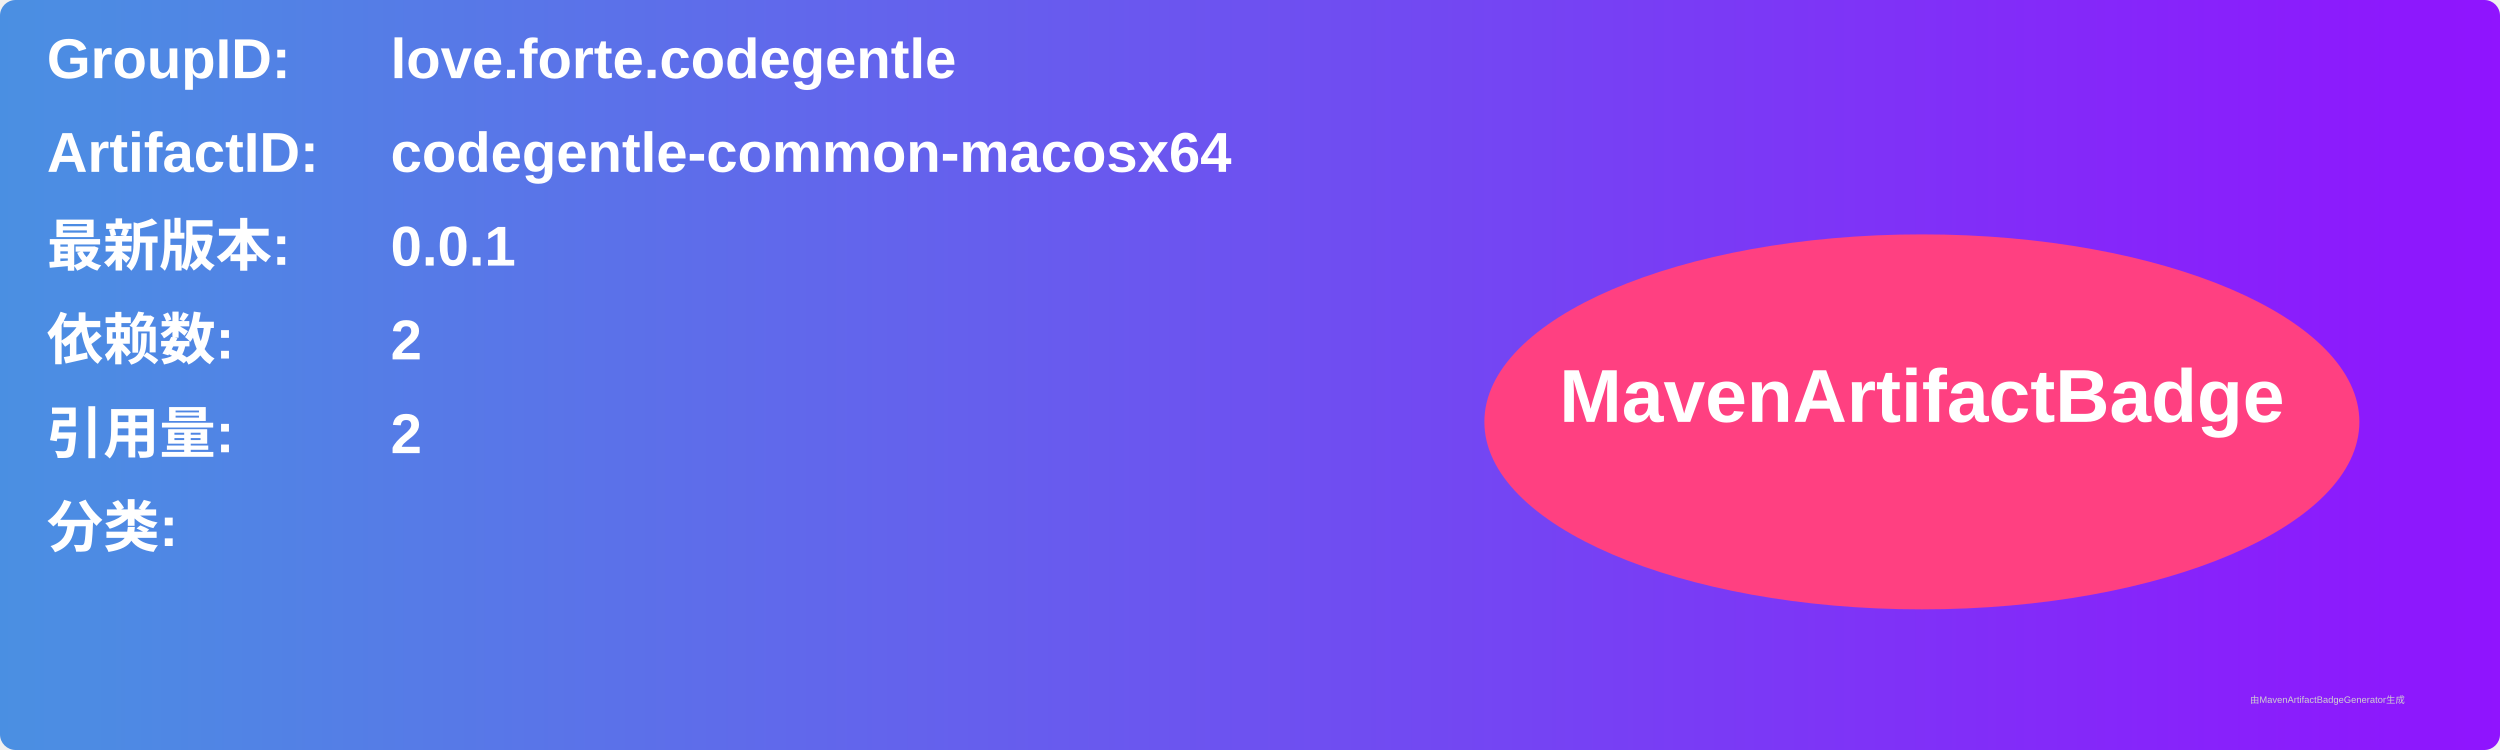
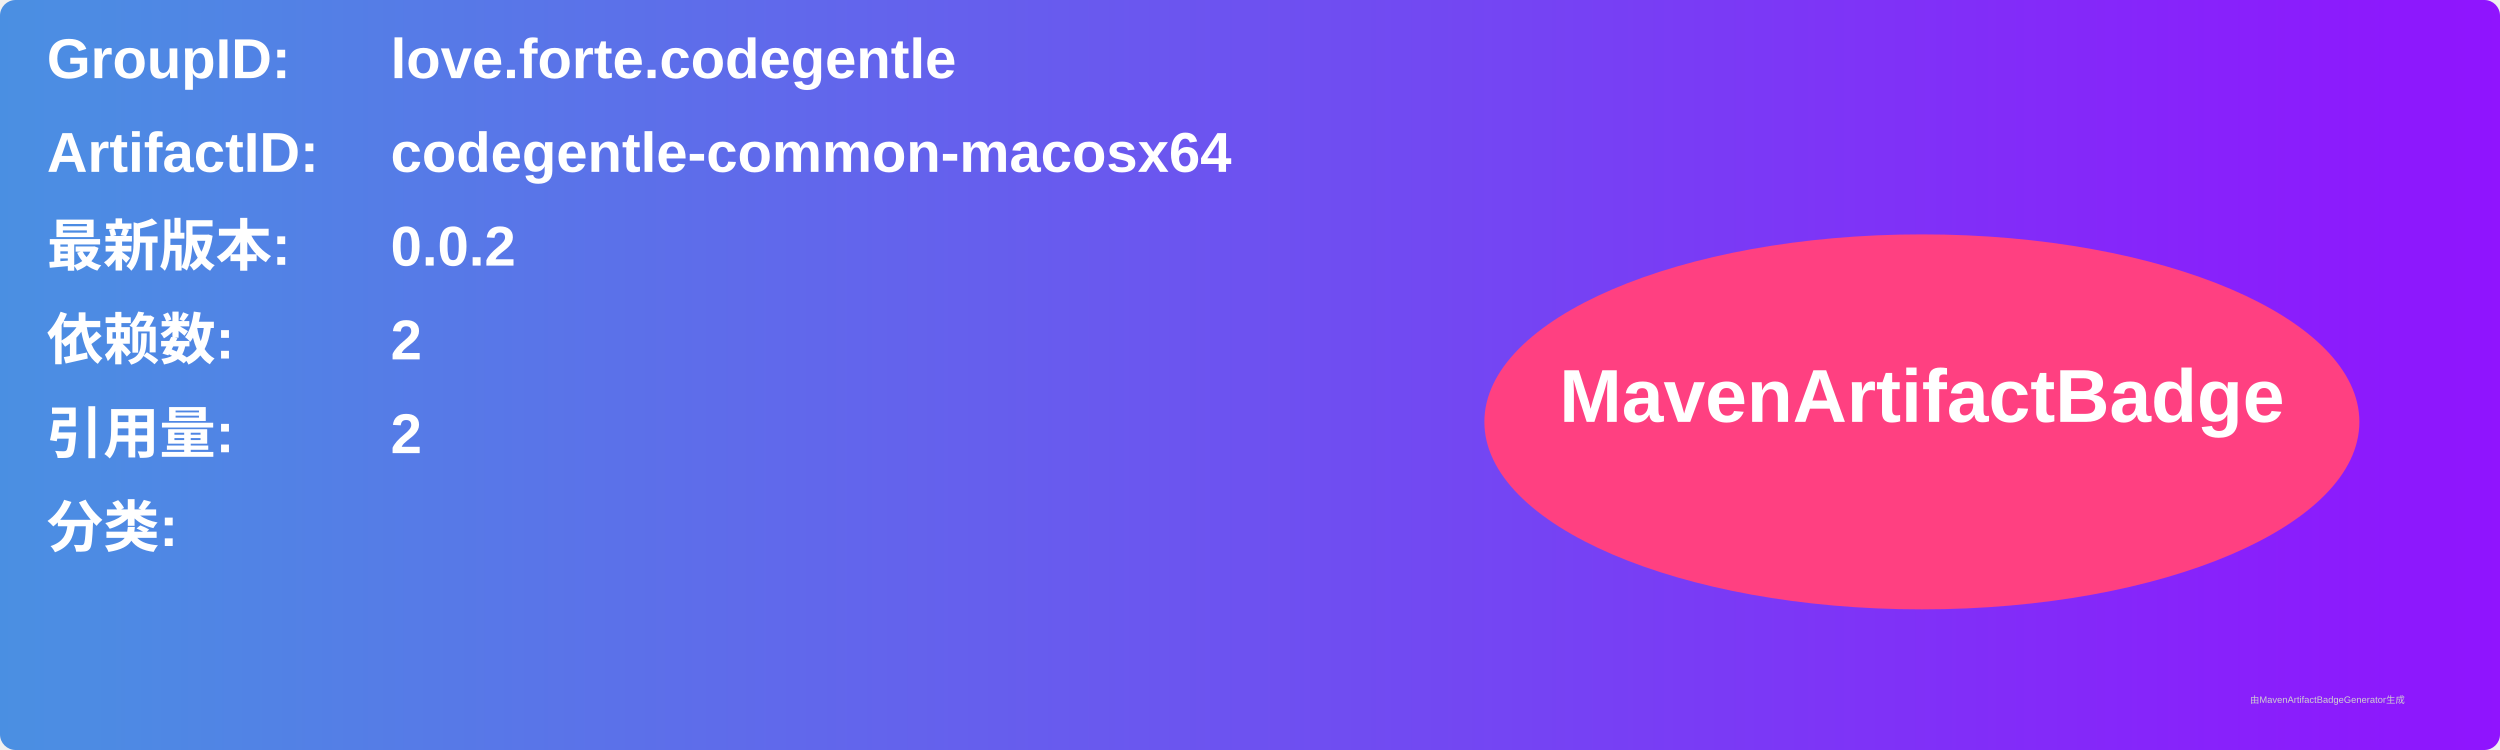
<svg xmlns="http://www.w3.org/2000/svg" width="800" height="240" viewBox="0 0 800 240">
  <linearGradient id="grad" x1="0%" y1="0%" x2="100%" y2="0%">
    <stop offset="0%" stop-color="#4a90e2" />
    <stop offset="100%" stop-color="#9013fe" />
  </linearGradient>
  <rect width="100%" height="100%" rx="5" ry="5" fill="url(#grad)" />
  <g transform="translate(15, 15)">
    <text x="0" y="10" font-family="Arial" font-size="18" fill="white" font-weight="bold" width="260">GroupID:</text>
    <text x="110" y="10" font-family="Arial" font-size="18" fill="white" font-weight="bold" width="460">love.forte.codegentle</text>
    <text x="0" y="40" font-family="Arial" font-size="18" fill="white" font-weight="bold" width="260">ArtifactID:</text>
    <text x="110" y="40" font-family="Arial" font-size="18" fill="white" font-weight="bold" width="460">codegentle-common-macosx64</text>
    <text x="0" y="70" font-family="Arial" font-size="18" fill="white" font-weight="bold">最新版本:</text>
    <text x="110" y="70" font-family="Arial" font-size="18" fill="white" font-weight="bold">
-       <tspan font-weight="bold">0.0.1</tspan>
+       <tspan font-weight="bold">0.0.2</tspan>
    </text>
    <text x="0" y="100" font-family="Arial" font-size="18" fill="white" font-weight="bold">依赖数: </text>
    <text x="110" y="100" font-family="Arial" font-size="18" fill="white">
      <tspan font-weight="bold">2</tspan>
    </text>
    <text x="0" y="130" font-family="Arial" font-size="18" fill="white" font-weight="bold">引用量: </text>
    <text x="110" y="130" font-family="Arial" font-size="18" fill="white">
      <tspan font-weight="bold">2</tspan>
    </text>
    <text x="0" y="160" font-family="Arial" font-size="18" fill="white" font-weight="bold">分类:</text>
    <text x="10" y="190" font-family="Arial" font-size="10" fill="white">
      <tspan font-weight="bold" />
    </text>
    <ellipse cx="600" cy="120" rx="140" ry="60" fill="#ff4081" />
    <text x="600" y="120" text-anchor="middle" font-family="Arial" font-size="24" fill="white" font-weight="bold">MavenArtifactBadge</text>
  </g>
  <text x="720" y="225" font-family="Arial" font-size="3" fill="#d0d0d0">由MavenArtifactBadgeGenerator生成</text>
</svg>
